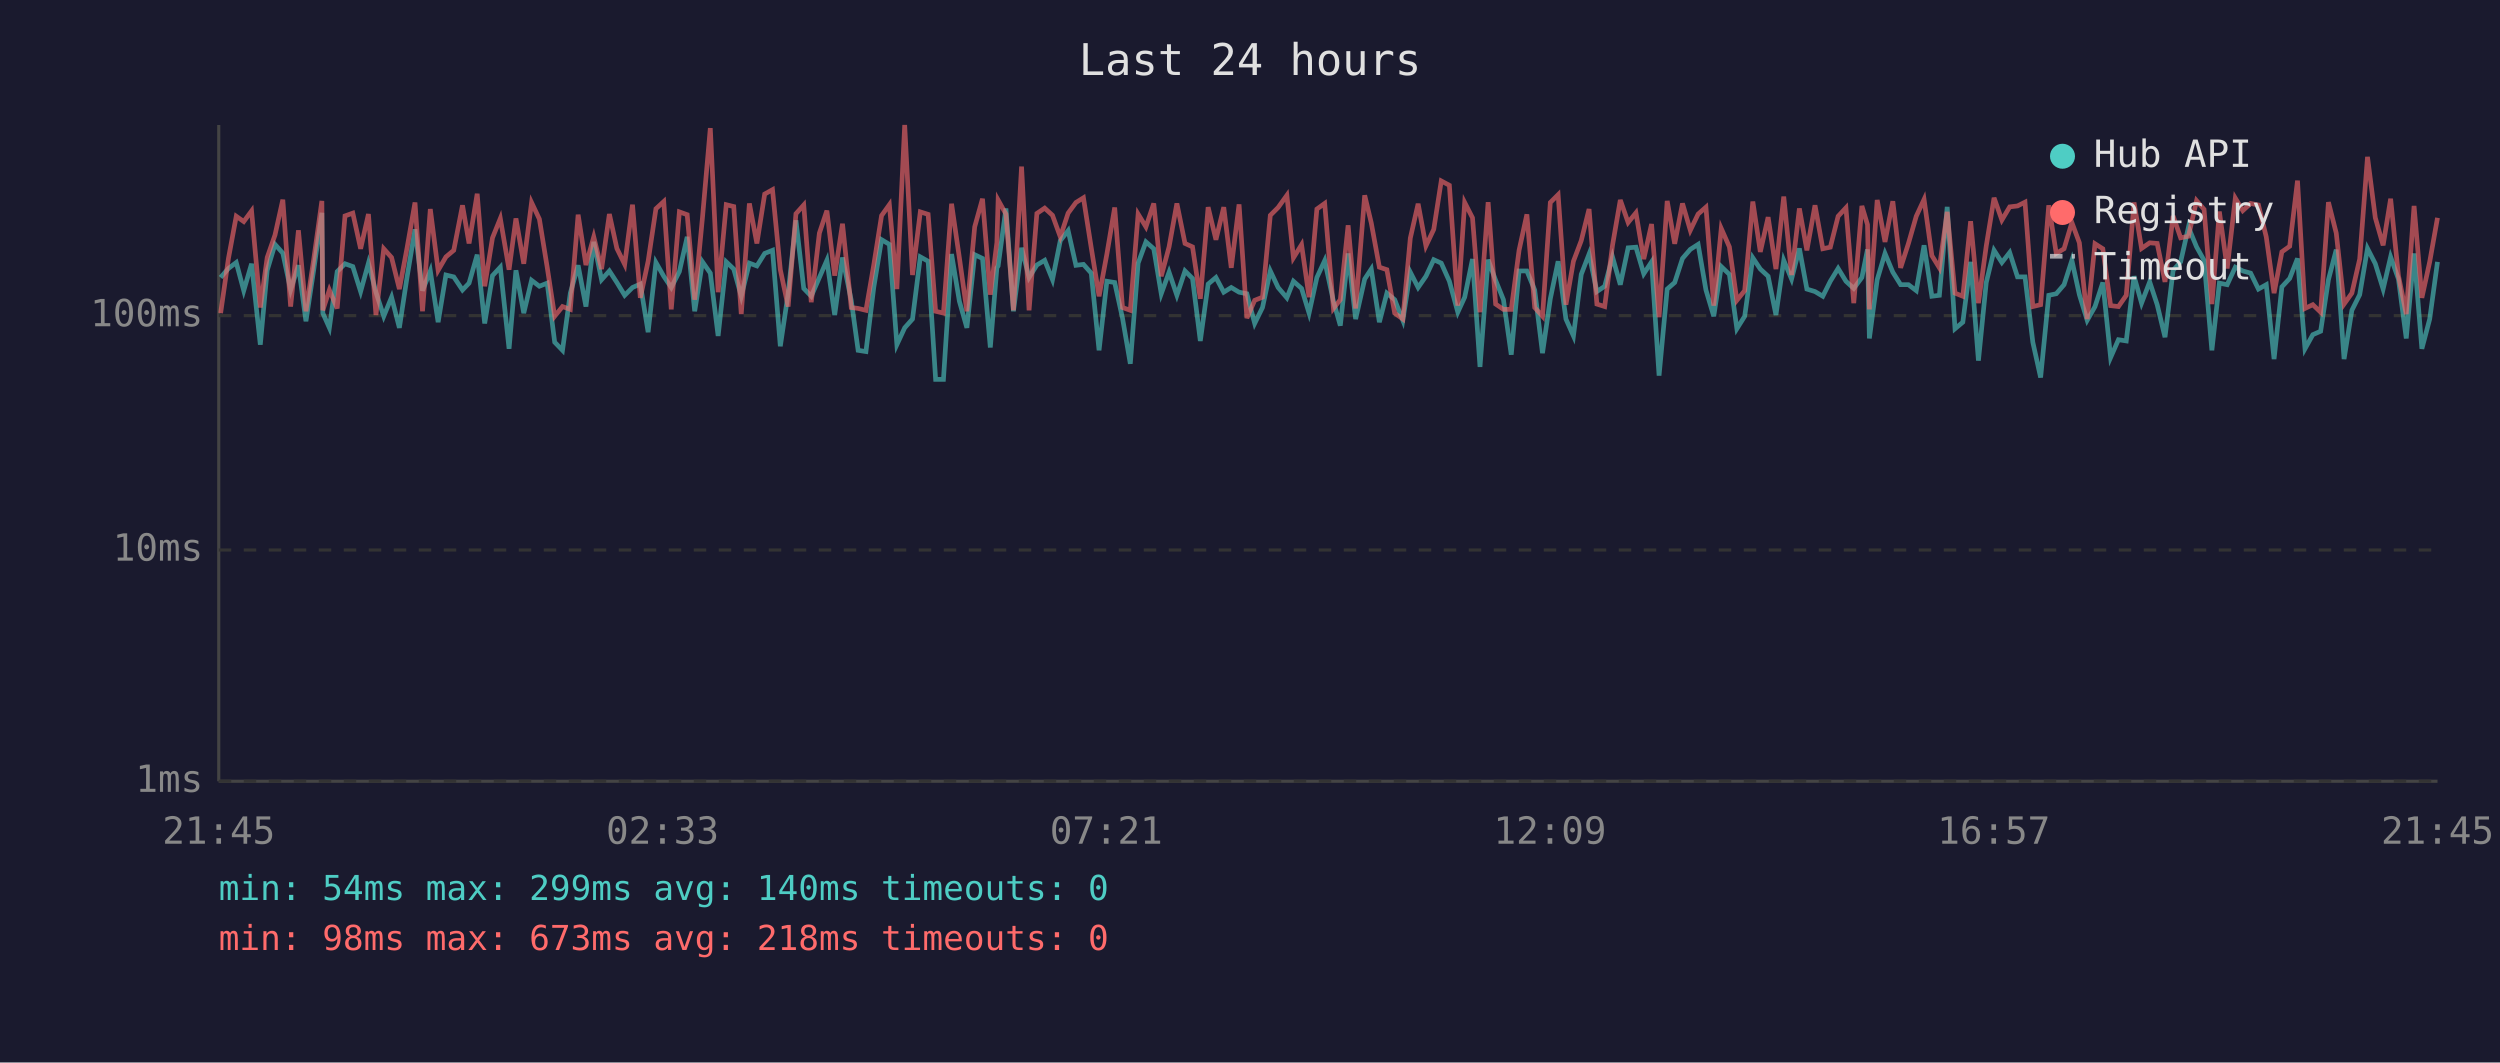
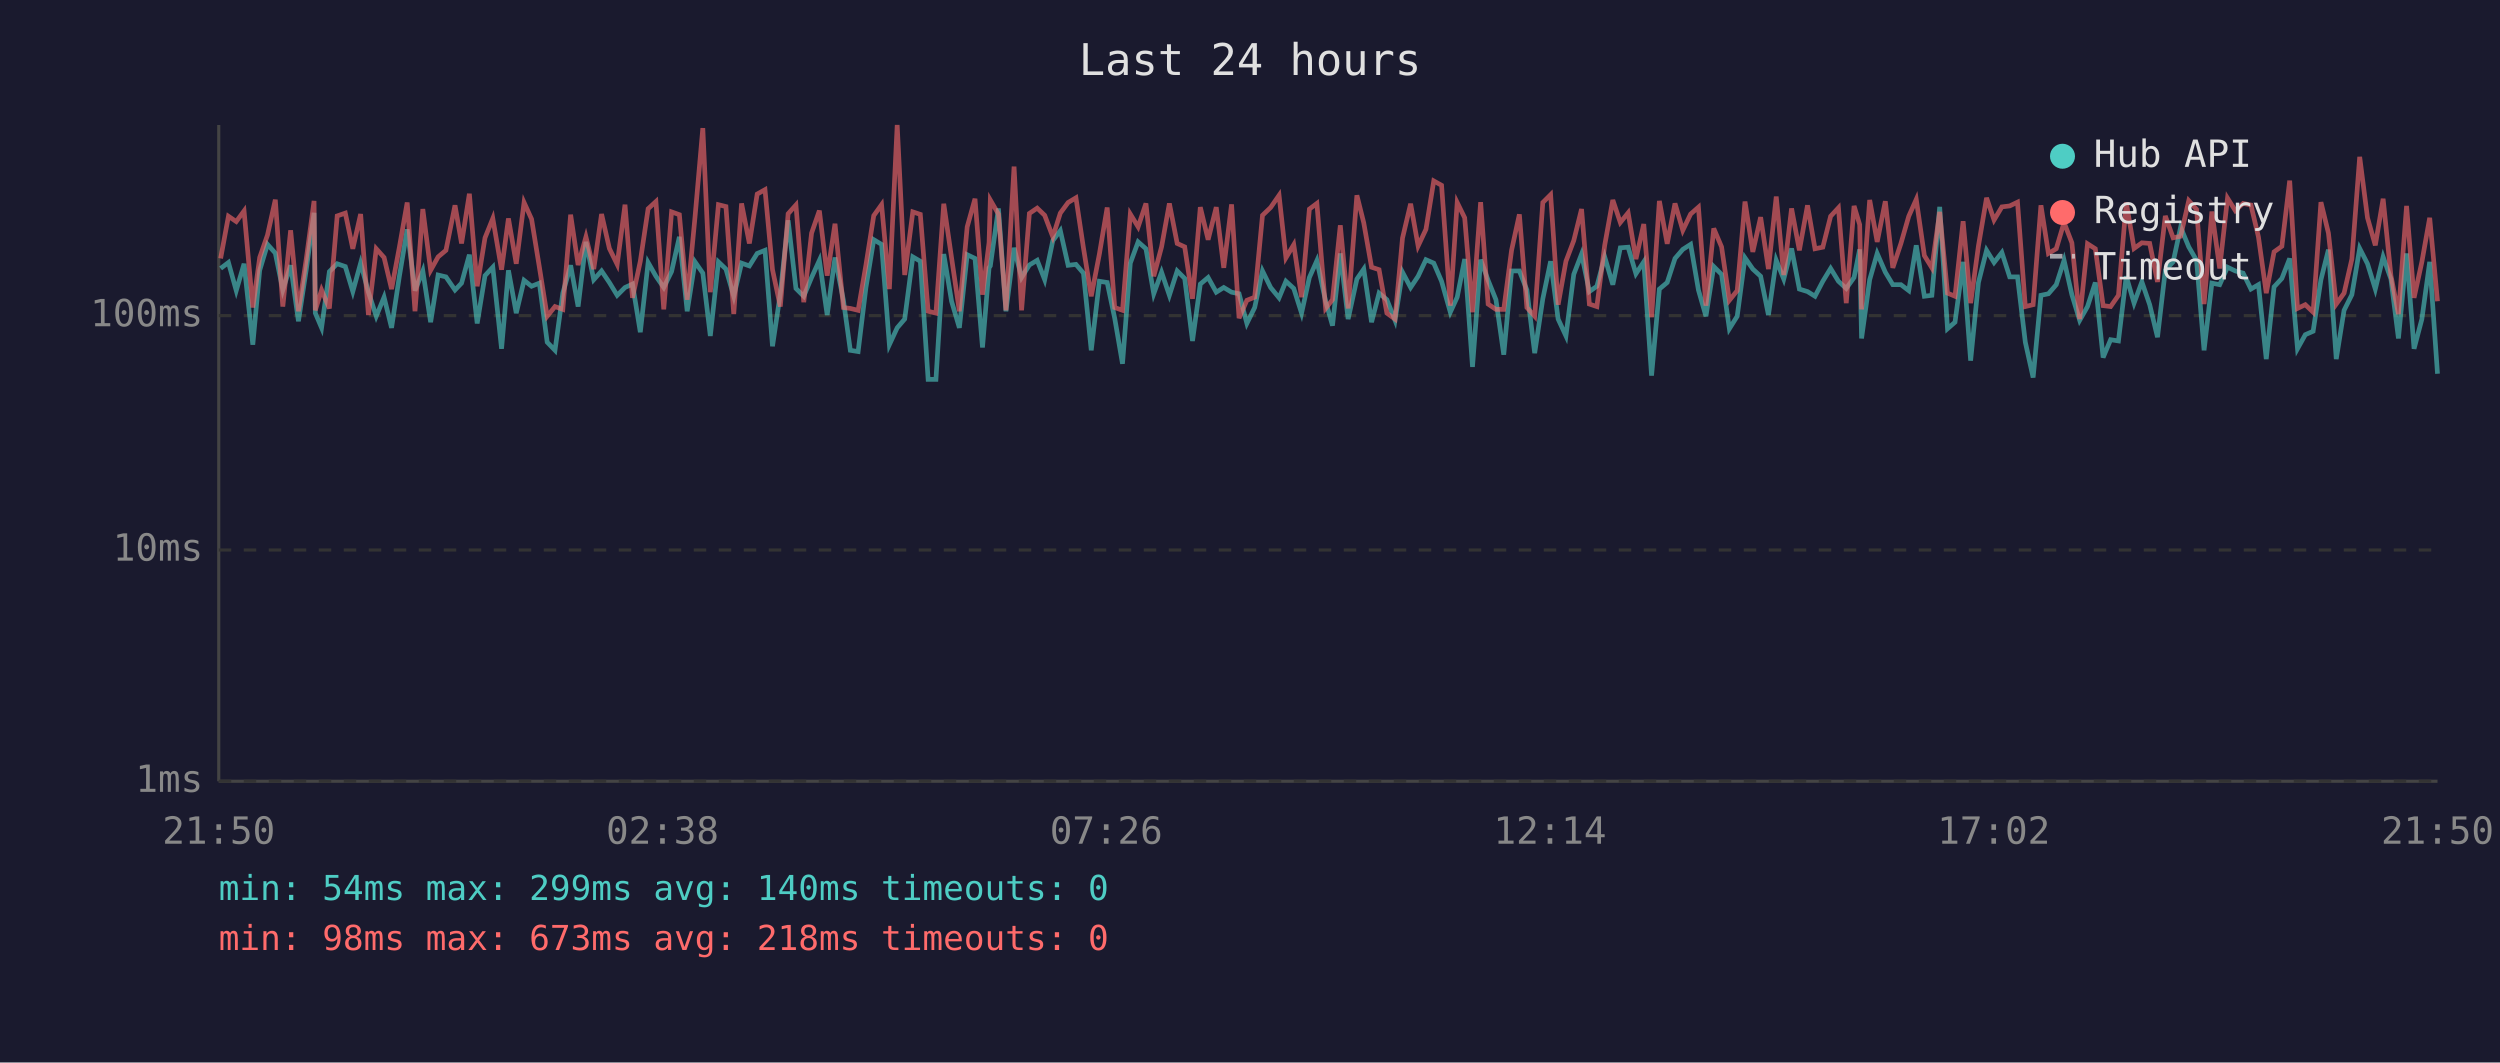
<svg xmlns="http://www.w3.org/2000/svg" viewBox="0 0 800 340" font-family="monospace" font-size="12">
  <rect width="800" height="340" fill="#1a1a2e" />
  <text x="400" y="24" fill="#e0e0e0" font-size="14" text-anchor="middle">Last 24 hours</text>
  <line x1="70" y1="40" x2="70" y2="250" stroke="#444" stroke-width="1" />
  <line x1="70" y1="250" x2="780" y2="250" stroke="#444" stroke-width="1" />
  <line x1="70" y1="250" x2="780" y2="250" stroke="#333" stroke-width="1" stroke-dasharray="4" />
  <text x="65" y="250" fill="#888" text-anchor="end" dominant-baseline="middle">1ms</text>
  <line x1="70" y1="176" x2="780" y2="176" stroke="#333" stroke-width="1" stroke-dasharray="4" />
  <text x="65" y="176" fill="#888" text-anchor="end" dominant-baseline="middle">10ms</text>
  <line x1="70" y1="101" x2="780" y2="101" stroke="#333" stroke-width="1" stroke-dasharray="4" />
  <text x="65" y="101" fill="#888" text-anchor="end" dominant-baseline="middle">100ms</text>
-   <text x="70" y="270" fill="#888" text-anchor="middle">21:45</text>
-   <text x="212" y="270" fill="#888" text-anchor="middle">02:33</text>
-   <text x="354" y="270" fill="#888" text-anchor="middle">07:21</text>
-   <text x="496" y="270" fill="#888" text-anchor="middle">12:09</text>
-   <text x="638" y="270" fill="#888" text-anchor="middle">16:57</text>
-   <text x="780" y="270" fill="#888" text-anchor="middle">21:45</text>
-   <polyline points="70.6,88.8 73.1,85.9 75.6,84.0 78.0,93.0 80.5,84.4 83.3,110.3 85.5,86.5 88.0,78.2 90.5,81.0 93.0,92.8 95.5,84.9 97.9,102.8 100.4,86.3 103.0,68.1 103.3,100.2 105.4,104.9 107.9,86.9 110.4,84.4 112.9,85.3 115.4,93.3 117.9,84.2 120.3,93.5 122.8,101.2 125.3,95.1 127.8,104.9 130.3,88.4 132.8,73.4 135.2,93.0 137.7,86.7 140.2,103.1 142.7,88.0 145.2,88.6 148.0,92.8 150.1,90.6 152.7,81.5 155.1,103.5 157.6,88.2 160.1,85.5 162.9,111.6 165.1,86.5 167.6,100.2 170.1,89.7 172.6,91.6 175.1,90.6 177.5,109.5 180.0,112.1 182.5,93.8 185.0,84.9 187.5,98.1 190.0,77.4 192.5,89.5 195.0,86.7 197.4,90.4 199.9,94.5 202.4,92.0 204.9,90.9 207.4,106.3 209.9,84.0 212.4,88.4 214.8,92.0 217.4,86.9 219.9,75.8 222.3,99.6 224.8,83.8 227.3,87.4 229.8,107.5 232.4,83.8 234.8,86.1 237.2,94.8 239.8,84.2 242.2,85.1 244.7,81.1 247.2,80.1 249.7,110.8 252.2,94.0 254.7,70.5 257.2,92.3 259.6,94.8 262.2,88.8 264.6,83.3 267.1,100.8 269.6,82.4 272.4,96.1 274.6,112.1 277.1,112.5 279.6,92.0 282.1,76.7 284.6,78.2 287.0,110.3 289.5,104.9 292.0,102.1 294.5,82.2 297.0,83.6 299.4,121.4 301.9,121.4 304.5,81.3 307.0,96.4 309.4,104.9 311.9,81.5 314.4,82.7 316.9,111.2 319.0,85.7 319.4,85.1 321.9,66.7 324.3,99.6 326.9,79.3 329.3,88.8 331.8,84.8 334.3,83.3 336.8,89.5 339.3,77.0 341.8,73.8 344.3,84.9 346.7,84.6 349.2,87.4 351.7,112.1 354.2,90.0 356.7,90.4 359.2,101.8 361.7,116.4 364.2,84.2 366.7,77.4 369.2,79.6 371.6,94.0 374.1,87.1 376.6,94.5 379.2,86.7 381.6,89.1 384.1,109.1 386.6,90.9 389.1,88.8 391.6,93.5 394.0,92.0 396.5,93.5 399.0,94.0 401.5,103.5 404.0,98.4 406.5,86.7 409.0,92.0 411.8,95.3 413.9,90.0 416.5,92.3 418.9,100.2 421.4,88.8 423.9,83.4 426.7,96.4 428.9,104.2 431.4,81.1 433.8,102.1 436.7,89.3 438.8,86.1 441.4,103.1 443.8,93.8 446.3,95.9 448.9,102.5 451.3,87.1 453.8,92.0 456.3,88.4 458.8,83.1 461.2,84.2 463.8,90.0 466.5,99.9 468.7,95.1 471.2,82.9 473.6,117.4 476.2,83.1 478.6,89.7 481.1,95.9 483.6,113.5 486.1,86.7 488.6,86.7 491.1,92.8 493.6,113.0 496.1,95.6 498.6,83.6 501.1,102.1 503.5,107.5 506.0,87.8 508.5,81.3 511.0,93.3 513.5,91.6 516.0,82.2 518.5,91.1 521.0,79.3 523.5,79.1 526.0,87.6 528.5,83.8 530.9,120.2 533.5,92.5 535.9,90.4 538.4,82.7 540.9,79.8 543.4,78.2 545.9,92.8 548.4,101.2 550.8,85.3 553.4,87.8 555.8,105.2 558.3,101.2 560.9,82.5 563.3,86.1 565.8,88.4 568.3,100.8 570.8,83.3 573.3,89.3 575.8,79.5 578.2,92.5 580.8,93.3 583.3,94.8 585.7,90.0 588.2,85.9 590.7,90.0 593.2,92.3 595.8,88.8 597.6,79.8 598.2,108.3 600.7,89.5 603.2,81.1 605.7,87.1 608.2,91.1 610.7,91.1 613.2,93.0 615.7,78.5 618.2,94.8 620.6,94.5 623.1,66.2 625.6,105.2 628.1,103.1 630.6,83.8 633.1,115.4 635.6,90.4 638.1,80.1 640.6,84.0 643.1,80.8 645.6,88.6 648.0,88.6 650.5,109.5 653.0,120.8 655.6,94.5 658.0,94.0 660.5,91.1 663.0,83.3 665.4,94.3 667.9,102.5 670.4,98.1 672.9,90.4 675.4,114.4 677.9,108.7 680.4,109.1 682.9,88.4 685.3,97.0 687.9,90.2 690.3,97.5 692.8,107.9 695.4,86.5 697.8,83.8 700.3,72.7 702.9,79.0 705.3,83.3 707.8,112.1 710.2,90.6 712.7,91.1 715.3,85.5 717.7,86.7 720.2,87.4 722.7,92.5 725.2,91.1 727.7,114.9 730.2,91.8 732.7,89.1 735.2,82.7 737.6,111.6 740.1,107.1 742.6,106.0 745.1,89.5 747.6,79.9 750.1,114.9 752.6,99.3 755.1,94.3 757.6,79.5 760.1,84.4 762.6,92.5 765.0,82.2 767.5,89.3 770.0,108.3 772.5,81.1 775.0,111.6 777.5,102.1 780.0,83.8" fill="none" stroke="#4ecdc4" stroke-width="1.5" opacity="0.6" />
-   <polyline points="70.6,100.2 73.1,82.7 75.6,69.2 78.0,70.9 80.5,67.5 83.3,98.4 85.5,82.4 88.0,75.2 90.5,63.9 93.0,98.1 95.5,73.7 97.9,99.6 100.4,82.9 103.0,64.3 103.3,99.3 105.4,92.8 107.9,98.7 110.4,69.1 112.9,68.2 115.4,79.6 117.9,68.5 120.3,100.8 122.8,79.6 125.3,82.4 127.8,92.5 130.3,79.1 132.8,64.8 135.2,99.6 137.7,66.9 140.2,86.5 142.7,82.2 145.2,80.1 148.0,65.7 150.1,77.9 152.7,62.0 155.1,91.6 157.6,76.1 160.1,69.9 162.9,86.3 165.1,69.9 167.6,84.4 170.1,64.8 172.6,70.1 175.1,85.5 177.5,101.2 180.0,98.1 182.5,99.0 185.0,68.7 187.5,84.8 190.0,75.8 192.5,86.1 195.0,68.5 197.4,79.5 199.9,84.6 202.4,65.5 204.9,95.3 207.4,83.6 209.9,66.8 212.4,64.5 214.8,99.0 217.4,67.8 219.9,68.7 222.3,95.9 224.8,69.5 227.3,41.0 229.8,93.5 232.4,65.5 234.8,66.1 237.2,100.5 239.8,65.1 242.2,77.9 244.7,62.1 247.2,60.7 249.7,86.3 252.2,98.1 254.7,68.4 257.2,65.6 259.6,96.7 262.2,74.6 264.6,67.4 267.1,88.2 269.6,71.6 272.4,98.4 274.6,98.7 277.1,99.3 279.6,84.8 282.1,69.0 284.6,65.5 287.0,92.5 289.5,40.0 292.0,88.0 294.5,67.8 297.0,68.6 299.4,99.6 301.9,100.2 304.5,65.2 307.0,82.5 309.4,99.6 311.9,72.6 314.4,63.6 316.9,94.3 319.0,77.6 319.4,64.0 321.9,68.5 324.3,99.3 326.9,53.3 329.3,99.3 331.8,68.3 334.3,66.6 336.8,68.9 339.3,75.8 341.8,68.2 344.3,64.8 346.7,63.3 349.2,79.3 351.7,94.8 354.2,81.3 356.7,66.4 359.2,98.4 361.7,99.3 364.2,68.5 366.7,72.6 369.2,65.1 371.6,88.4 374.1,79.0 376.6,65.1 379.2,77.9 381.6,79.0 384.1,95.6 386.6,66.3 389.1,76.7 391.6,66.3 394.0,85.7 396.5,65.4 399.0,101.8 401.5,96.1 404.0,95.1 406.5,68.9 409.0,66.4 411.8,62.5 413.9,82.5 416.5,78.3 418.9,95.1 421.4,66.9 423.9,65.1 426.7,98.7 428.9,95.9 431.4,72.1 433.8,98.7 436.7,62.5 438.8,71.3 441.4,85.5 443.8,86.3 446.3,100.2 448.9,102.1 451.3,76.2 453.8,65.2 456.3,78.7 458.8,73.4 461.2,57.9 463.8,59.3 466.5,97.8 468.7,64.8 471.2,69.7 473.6,99.9 476.2,64.7 478.6,97.3 481.1,99.0 483.6,99.0 486.1,80.1 488.6,68.6 491.1,98.4 493.6,101.2 496.1,64.8 498.6,62.3 501.1,97.5 503.5,83.6 506.0,77.0 508.5,66.9 511.0,97.3 513.5,98.1 516.0,78.5 518.5,64.0 521.0,71.2 523.5,68.1 526.0,82.9 528.5,71.7 530.9,101.5 533.5,64.3 535.9,78.0 538.4,65.1 540.9,73.7 543.4,68.5 545.9,66.3 548.4,97.8 550.8,73.1 553.4,79.0 555.8,96.1 558.3,93.0 560.9,64.5 563.3,80.6 565.8,69.5 568.3,86.1 570.8,62.9 573.3,88.0 575.8,66.7 578.2,80.1 580.8,65.7 583.3,79.6 585.7,79.1 588.2,69.2 590.7,66.5 593.2,97.0 595.8,65.9 597.6,71.9 598.2,99.0 600.7,64.0 603.2,77.4 605.7,64.4 608.2,85.7 610.7,77.9 613.2,69.2 615.7,63.8 618.2,81.8 620.6,85.7 623.1,67.8 625.6,93.8 628.1,94.8 630.6,70.8 633.1,97.0 635.6,78.7 638.1,63.3 640.6,70.4 643.1,66.2 645.6,65.9 648.0,64.7 650.5,98.1 653.0,97.5 655.6,65.7 658.0,81.1 660.5,79.6 663.0,71.2 665.4,77.7 667.9,102.1 670.4,78.0 672.9,79.6 675.4,97.8 677.9,98.1 680.4,94.5 682.9,64.8 685.3,79.5 687.9,77.7 690.3,77.9 692.8,90.2 695.4,69.1 697.8,76.1 700.3,75.6 702.9,64.2 705.3,67.0 707.8,97.3 710.2,67.7 712.7,85.9 715.3,63.4 717.7,67.4 720.2,65.1 722.7,65.6 725.2,75.8 727.7,93.8 730.2,80.6 732.7,78.8 735.2,57.8 737.6,98.7 740.1,97.5 742.6,99.9 745.1,64.7 747.6,74.6 750.1,97.3 752.6,93.8 755.1,82.9 757.6,50.2 760.1,69.7 762.6,78.5 765.0,63.6 767.5,88.2 770.0,100.5 772.5,65.9 775.0,95.3 777.5,83.8 780.0,69.7" fill="none" stroke="#ff6b6b" stroke-width="1.5" opacity="0.6" />
+   <text x="70" y="270" fill="#888" text-anchor="middle">21:50</text>
+   <text x="212" y="270" fill="#888" text-anchor="middle">02:38</text>
+   <text x="354" y="270" fill="#888" text-anchor="middle">07:26</text>
+   <text x="496" y="270" fill="#888" text-anchor="middle">12:14</text>
+   <text x="638" y="270" fill="#888" text-anchor="middle">17:02</text>
+   <text x="780" y="270" fill="#888" text-anchor="middle">21:50</text>
+   <polyline points="70.6,85.9 73.1,84.0 75.6,93.0 78.1,84.4 80.9,110.3 83.1,86.5 85.6,78.2 88.1,81.0 90.5,92.8 93.0,84.9 95.5,102.8 98.0,86.3 100.5,68.1 100.9,100.2 102.9,104.9 105.4,86.9 107.9,84.4 110.5,85.3 112.9,93.3 115.4,84.2 117.9,93.5 120.4,101.2 122.9,95.1 125.3,104.9 127.8,88.4 130.3,73.4 132.8,93.0 135.3,86.7 137.8,103.1 140.2,88.0 142.7,88.6 145.6,92.8 147.7,90.6 150.2,81.5 152.7,103.5 155.2,88.2 157.7,85.5 160.5,111.6 162.7,86.5 165.2,100.2 167.7,89.7 170.1,91.6 172.6,90.6 175.1,109.5 177.6,112.1 180.1,93.8 182.6,84.9 185.0,98.1 187.5,77.4 190.0,89.5 192.5,86.7 195.0,90.4 197.5,94.5 200.0,92.0 202.4,90.9 204.9,106.3 207.4,84.0 209.9,88.4 212.4,92.0 214.9,86.9 217.4,75.8 219.9,99.6 222.4,83.8 224.9,87.4 227.3,107.5 229.9,83.8 232.3,86.1 234.8,94.8 237.3,84.2 239.8,85.1 242.3,81.1 244.8,80.1 247.2,110.8 249.7,94.0 252.2,70.5 254.7,92.3 257.2,94.8 259.7,88.8 262.2,83.3 264.7,100.8 267.2,82.4 269.9,96.1 272.1,112.1 274.6,112.5 277.1,92.0 279.6,76.7 282.1,78.2 284.6,110.3 287.1,104.9 289.5,102.1 292.1,82.2 294.5,83.6 297.0,121.4 299.5,121.4 302.0,81.3 304.5,96.4 307.0,104.9 309.5,81.5 312.0,82.7 314.4,111.2 316.5,85.7 316.9,85.1 319.5,66.7 321.9,99.6 324.5,79.3 326.9,88.8 329.4,84.8 331.9,83.3 334.3,89.5 336.9,77.0 339.3,73.8 341.8,84.9 344.3,84.6 346.7,87.4 349.2,112.1 351.8,90.0 354.3,90.4 356.7,101.8 359.2,116.4 361.7,84.2 364.2,77.4 366.7,79.6 369.2,94.0 371.7,87.1 374.2,94.5 376.7,86.7 379.1,89.1 381.6,109.1 384.1,90.9 386.6,88.8 389.2,93.5 391.6,92.0 394.1,93.5 396.5,94.0 399.0,103.5 401.5,98.4 404.0,86.7 406.6,92.0 409.3,95.3 411.5,90.0 414.0,92.3 416.5,100.2 419.0,88.8 421.4,83.4 424.2,96.4 426.4,104.2 428.9,81.1 431.4,102.1 434.2,89.3 436.4,86.1 438.9,103.1 441.3,93.8 443.8,95.9 446.4,102.5 448.8,87.1 451.4,92.0 453.8,88.4 456.3,83.1 458.8,84.2 461.3,90.0 464.1,99.9 466.3,95.1 468.7,82.9 471.2,117.4 473.8,83.1 476.2,89.7 478.7,95.9 481.2,113.5 483.7,86.7 486.2,86.7 488.6,92.8 491.1,113.0 493.7,95.6 496.2,83.6 498.6,102.1 501.1,107.5 503.6,87.8 506.1,81.3 508.6,93.3 511.0,91.6 513.5,82.2 516.1,91.1 518.5,79.3 521.0,79.1 523.5,87.6 526.0,83.8 528.5,120.2 531.0,92.5 533.5,90.4 536.0,82.7 538.5,79.8 541.0,78.2 543.5,92.8 545.9,101.2 548.4,85.3 550.9,87.8 553.4,105.2 555.9,101.2 558.4,82.5 560.9,86.1 563.4,88.4 565.9,100.8 568.4,83.3 570.8,89.3 573.3,79.5 575.8,92.5 578.4,93.3 580.8,94.8 583.3,90.0 585.8,85.9 588.3,90.0 590.8,92.3 593.3,88.8 595.1,79.8 595.7,108.3 598.3,89.5 600.7,81.1 603.3,87.1 605.7,91.1 608.3,91.1 610.8,93.0 613.2,78.5 615.8,94.8 618.2,94.5 620.7,66.2 623.2,105.2 625.6,103.1 628.2,83.8 630.6,115.4 633.1,90.4 635.7,80.1 638.1,84.0 640.6,80.8 643.1,88.6 645.6,88.6 648.1,109.5 650.6,120.8 653.1,94.5 655.5,94.0 658.0,91.1 660.5,83.3 663.0,94.3 665.5,102.5 668.0,98.1 670.5,90.4 673.0,114.4 675.4,108.7 677.9,109.1 680.4,88.4 682.9,97.0 685.4,90.2 687.9,97.5 690.4,107.9 692.9,86.5 695.4,83.8 697.8,72.7 700.4,79.0 702.9,83.3 705.3,112.1 707.8,90.6 710.3,91.1 712.8,85.5 715.3,86.7 717.8,87.4 720.3,92.5 722.7,91.1 725.2,114.9 727.7,91.8 730.2,89.1 732.7,82.7 735.2,111.6 737.7,107.1 740.2,106.0 742.7,89.5 745.1,79.9 747.6,114.9 750.1,99.3 752.6,94.3 755.1,79.5 757.6,84.4 760.1,92.5 762.6,82.2 765.1,89.3 767.5,108.3 770.1,81.1 772.5,111.6 775.0,102.1 777.5,83.8 780.0,119.6" fill="none" stroke="#4ecdc4" stroke-width="1.5" opacity="0.6" />
+   <polyline points="70.6,82.7 73.1,69.2 75.6,70.9 78.1,67.5 80.9,98.4 83.1,82.4 85.6,75.2 88.1,63.9 90.5,98.1 93.0,73.7 95.5,99.6 98.0,82.9 100.5,64.3 100.9,99.3 102.9,92.8 105.4,98.7 107.9,69.1 110.5,68.2 112.9,79.6 115.4,68.5 117.9,100.8 120.4,79.6 122.9,82.4 125.3,92.5 127.8,79.1 130.3,64.8 132.8,99.6 135.3,66.9 137.8,86.5 140.2,82.2 142.7,80.1 145.6,65.7 147.7,77.9 150.2,62.0 152.7,91.6 155.2,76.1 157.7,69.9 160.5,86.3 162.7,69.9 165.2,84.4 167.7,64.8 170.1,70.1 172.6,85.5 175.1,101.2 177.6,98.1 180.1,99.0 182.6,68.7 185.0,84.8 187.5,75.8 190.0,86.1 192.5,68.5 195.0,79.5 197.5,84.6 200.0,65.5 202.4,95.3 204.9,83.6 207.4,66.8 209.9,64.5 212.4,99.0 214.9,67.8 217.4,68.7 219.9,95.9 222.4,69.5 224.9,41.0 227.3,93.5 229.9,65.5 232.3,66.1 234.8,100.5 237.3,65.1 239.8,77.9 242.3,62.1 244.8,60.7 247.2,86.3 249.7,98.1 252.2,68.4 254.7,65.6 257.2,96.7 259.7,74.6 262.2,67.4 264.7,88.2 267.2,71.6 269.9,98.4 272.1,98.7 274.6,99.3 277.1,84.8 279.6,69.0 282.1,65.5 284.6,92.5 287.1,40.0 289.5,88.0 292.1,67.8 294.5,68.6 297.0,99.6 299.5,100.2 302.0,65.2 304.5,82.5 307.0,99.6 309.5,72.6 312.0,63.6 314.4,94.3 316.5,77.6 316.9,64.0 319.5,68.5 321.9,99.3 324.5,53.3 326.9,99.3 329.4,68.3 331.9,66.6 334.3,68.9 336.9,75.8 339.3,68.2 341.8,64.8 344.3,63.3 346.7,79.3 349.2,94.8 351.8,81.3 354.3,66.4 356.7,98.4 359.2,99.3 361.7,68.5 364.2,72.6 366.7,65.1 369.2,88.4 371.7,79.0 374.2,65.1 376.7,77.9 379.1,79.0 381.6,95.6 384.1,66.3 386.6,76.7 389.2,66.3 391.6,85.7 394.1,65.4 396.5,101.8 399.0,96.1 401.5,95.1 404.0,68.9 406.6,66.4 409.3,62.5 411.5,82.5 414.0,78.3 416.5,95.1 419.0,66.9 421.4,65.1 424.2,98.7 426.4,95.9 428.9,72.1 431.4,98.7 434.2,62.5 436.4,71.3 438.9,85.5 441.3,86.3 443.8,100.2 446.4,102.1 448.8,76.2 451.4,65.2 453.8,78.7 456.3,73.4 458.8,57.9 461.3,59.3 464.1,97.8 466.3,64.8 468.7,69.7 471.2,99.9 473.8,64.7 476.2,97.3 478.7,99.0 481.2,99.0 483.7,80.1 486.2,68.6 488.6,98.4 491.1,101.2 493.7,64.8 496.2,62.3 498.6,97.5 501.1,83.6 503.6,77.0 506.1,66.9 508.6,97.3 511.0,98.1 513.5,78.5 516.1,64.0 518.5,71.2 521.0,68.1 523.5,82.9 526.0,71.7 528.5,101.5 531.0,64.3 533.5,78.0 536.0,65.1 538.5,73.7 541.0,68.5 543.5,66.3 545.9,97.8 548.4,73.1 550.9,79.0 553.4,96.1 555.9,93.0 558.4,64.5 560.9,80.6 563.4,69.5 565.9,86.1 568.4,62.9 570.8,88.0 573.3,66.7 575.8,80.1 578.4,65.7 580.8,79.6 583.3,79.1 585.8,69.2 588.3,66.5 590.8,97.0 593.3,65.9 595.1,71.9 595.7,99.0 598.3,64.0 600.7,77.4 603.3,64.4 605.7,85.7 608.3,77.9 610.8,69.2 613.2,63.8 615.8,81.8 618.2,85.7 620.7,67.8 623.2,93.8 625.6,94.8 628.2,70.8 630.6,97.0 633.1,78.7 635.7,63.3 638.1,70.4 640.6,66.2 643.1,65.9 645.6,64.7 648.1,98.1 650.6,97.5 653.1,65.7 655.5,81.1 658.0,79.6 660.5,71.2 663.0,77.7 665.5,102.1 668.0,78.0 670.5,79.6 673.0,97.8 675.4,98.1 677.9,94.5 680.4,64.8 682.9,79.5 685.4,77.7 687.9,77.9 690.4,90.2 692.9,69.1 695.4,76.1 697.8,75.6 700.4,64.2 702.9,67.0 705.3,97.3 707.8,67.7 710.3,85.9 712.8,63.4 715.3,67.4 717.8,65.1 720.3,65.6 722.7,75.8 725.2,93.8 727.7,80.6 730.2,78.8 732.7,57.8 735.2,98.7 737.7,97.5 740.2,99.9 742.7,64.7 745.1,74.6 747.6,97.3 750.1,93.8 752.6,82.9 755.1,50.2 757.6,69.7 760.1,78.5 762.6,63.6 765.1,88.2 767.5,100.5 770.1,65.9 772.5,95.3 775.0,83.8 777.5,69.7 780.0,96.4" fill="none" stroke="#ff6b6b" stroke-width="1.5" opacity="0.6" />
  <circle cx="660" cy="50" r="4" fill="#4ecdc4" />
  <text x="670" y="50" fill="#e0e0e0" dominant-baseline="middle">Hub API</text>
  <circle cx="660" cy="68" r="4" fill="#ff6b6b" />
  <text x="670" y="68" fill="#e0e0e0" dominant-baseline="middle">Registry</text>
  <line x1="656" y1="82" x2="664" y2="82" stroke="#e0e0e0" stroke-width="1.5" stroke-dasharray="4,3" opacity="0.7" />
  <text x="670" y="86" fill="#e0e0e0" dominant-baseline="middle">Timeout</text>
  <text x="70" y="288" fill="#4ecdc4" font-size="11">min: 54ms  max: 299ms  avg: 140ms  timeouts: 0</text>
  <text x="70" y="304" fill="#ff6b6b" font-size="11">min: 98ms  max: 673ms  avg: 218ms  timeouts: 0</text>
</svg>
